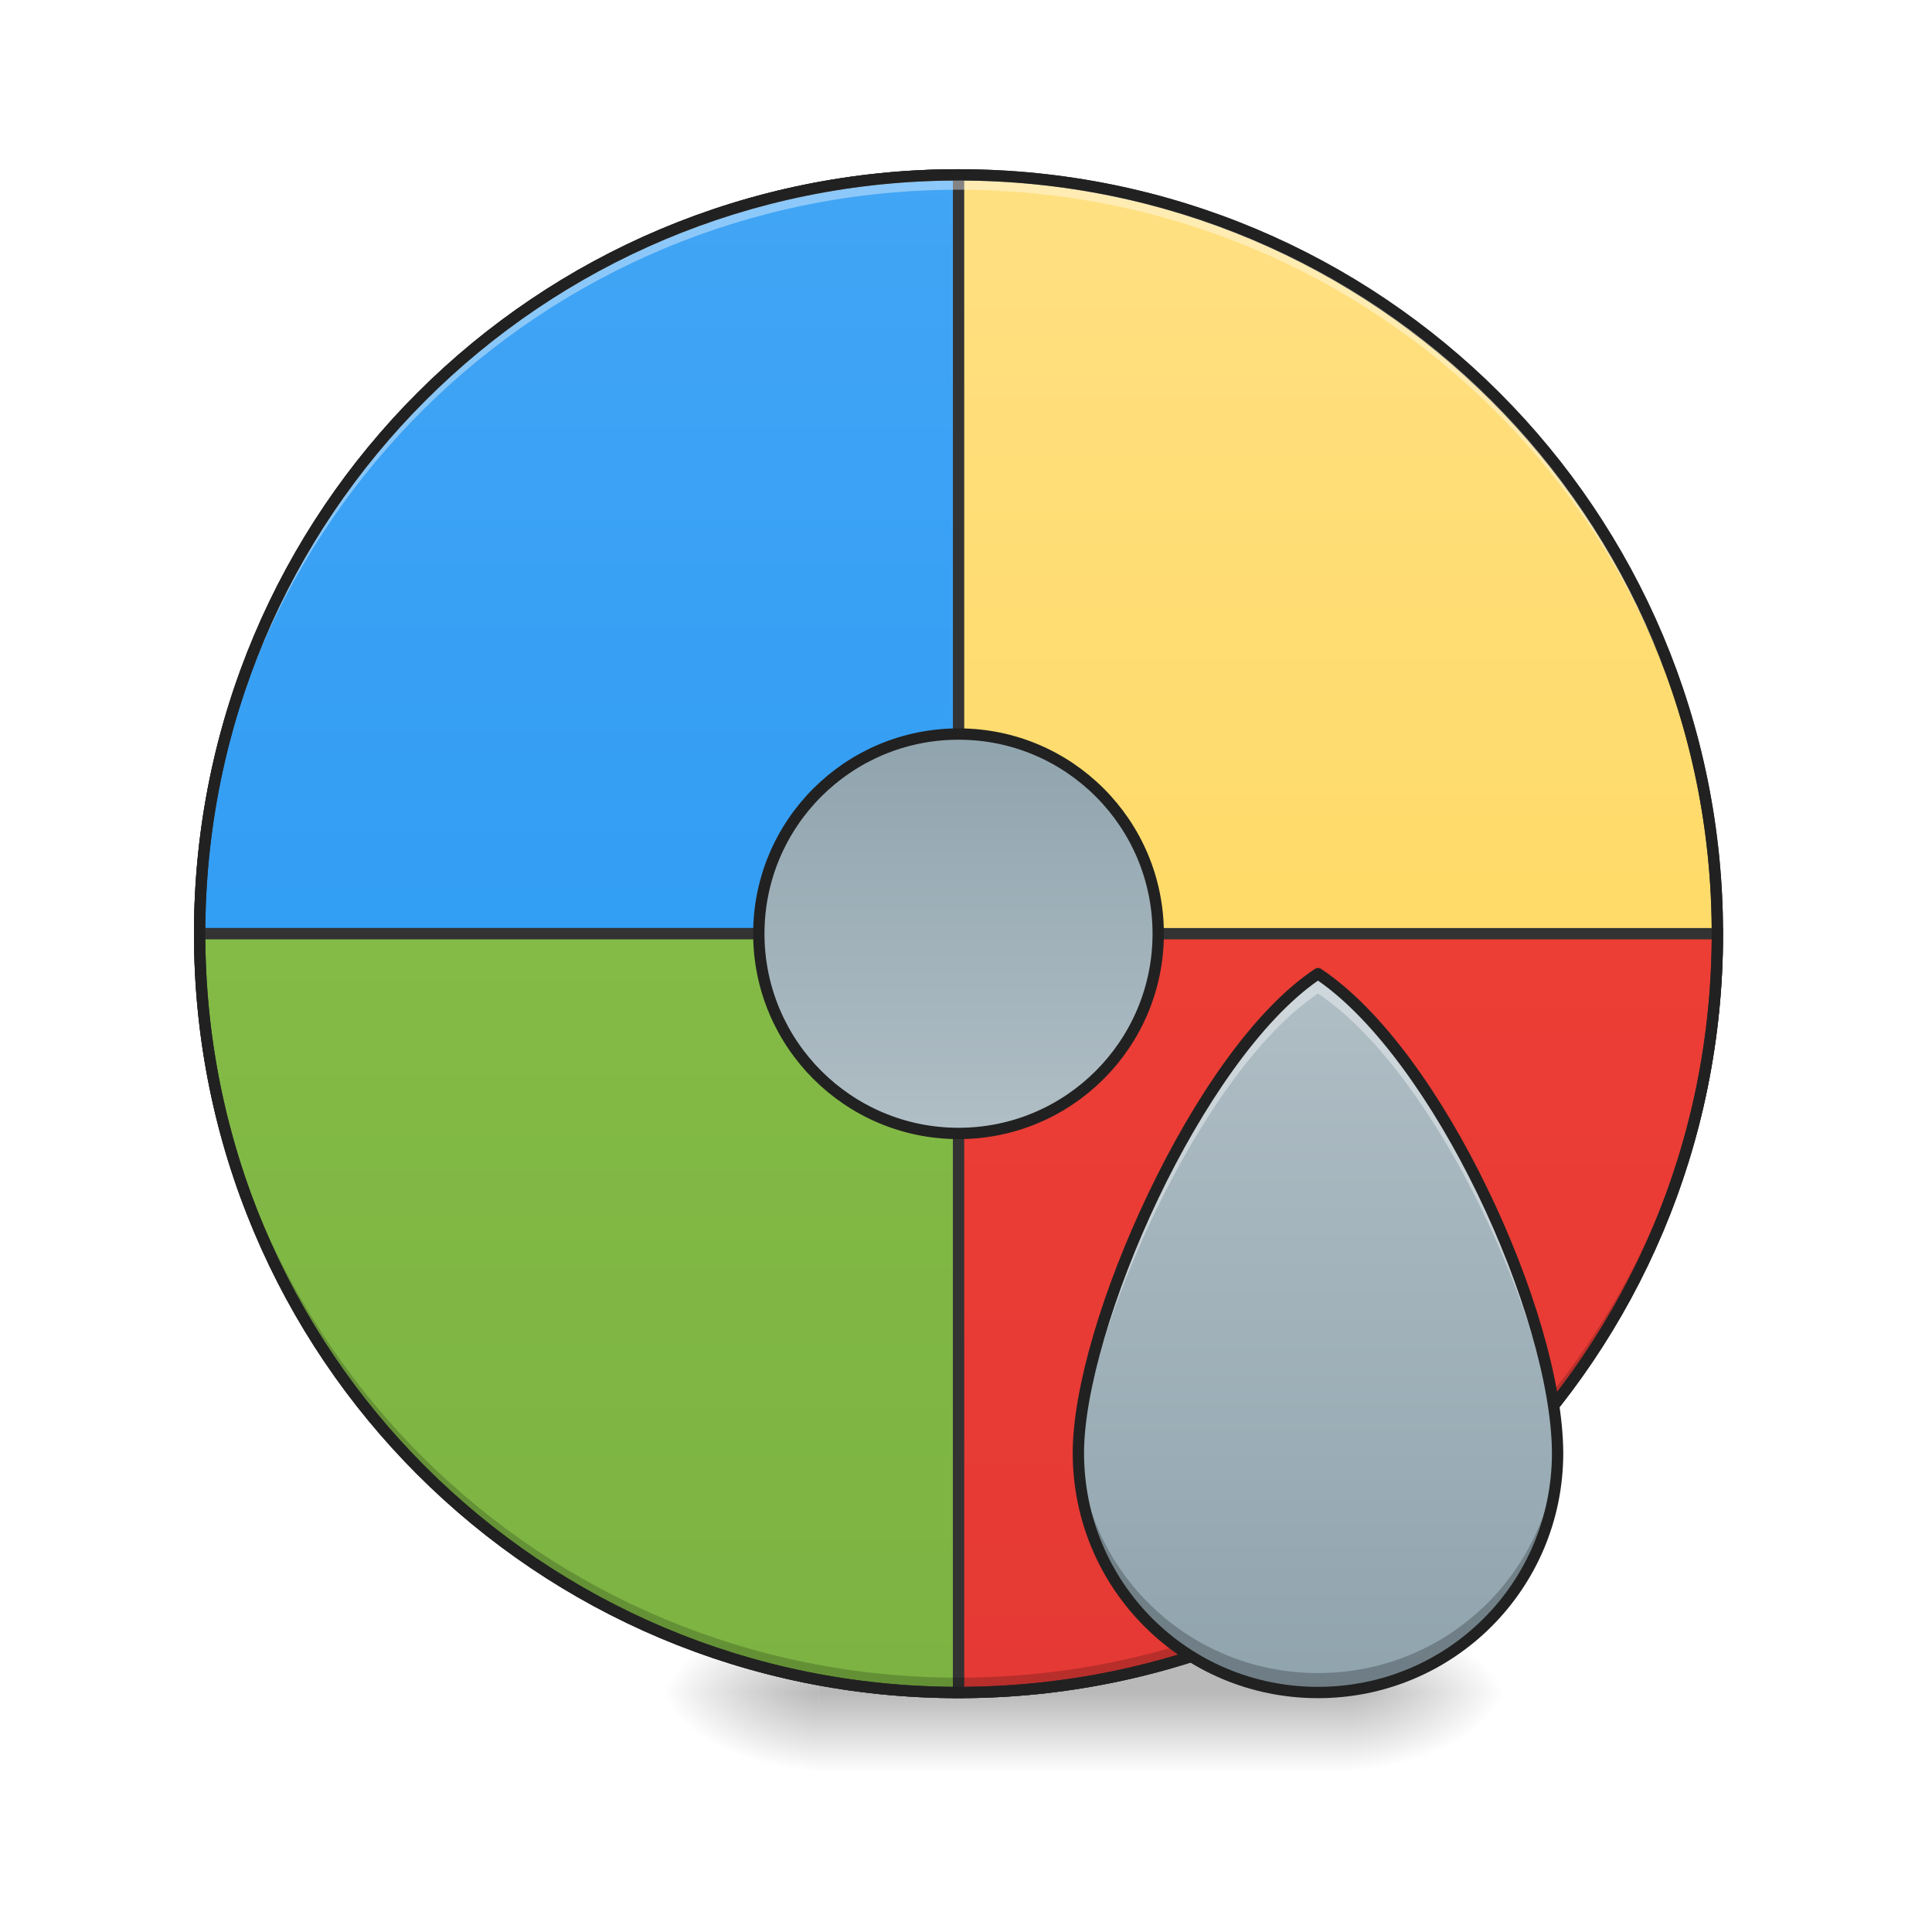
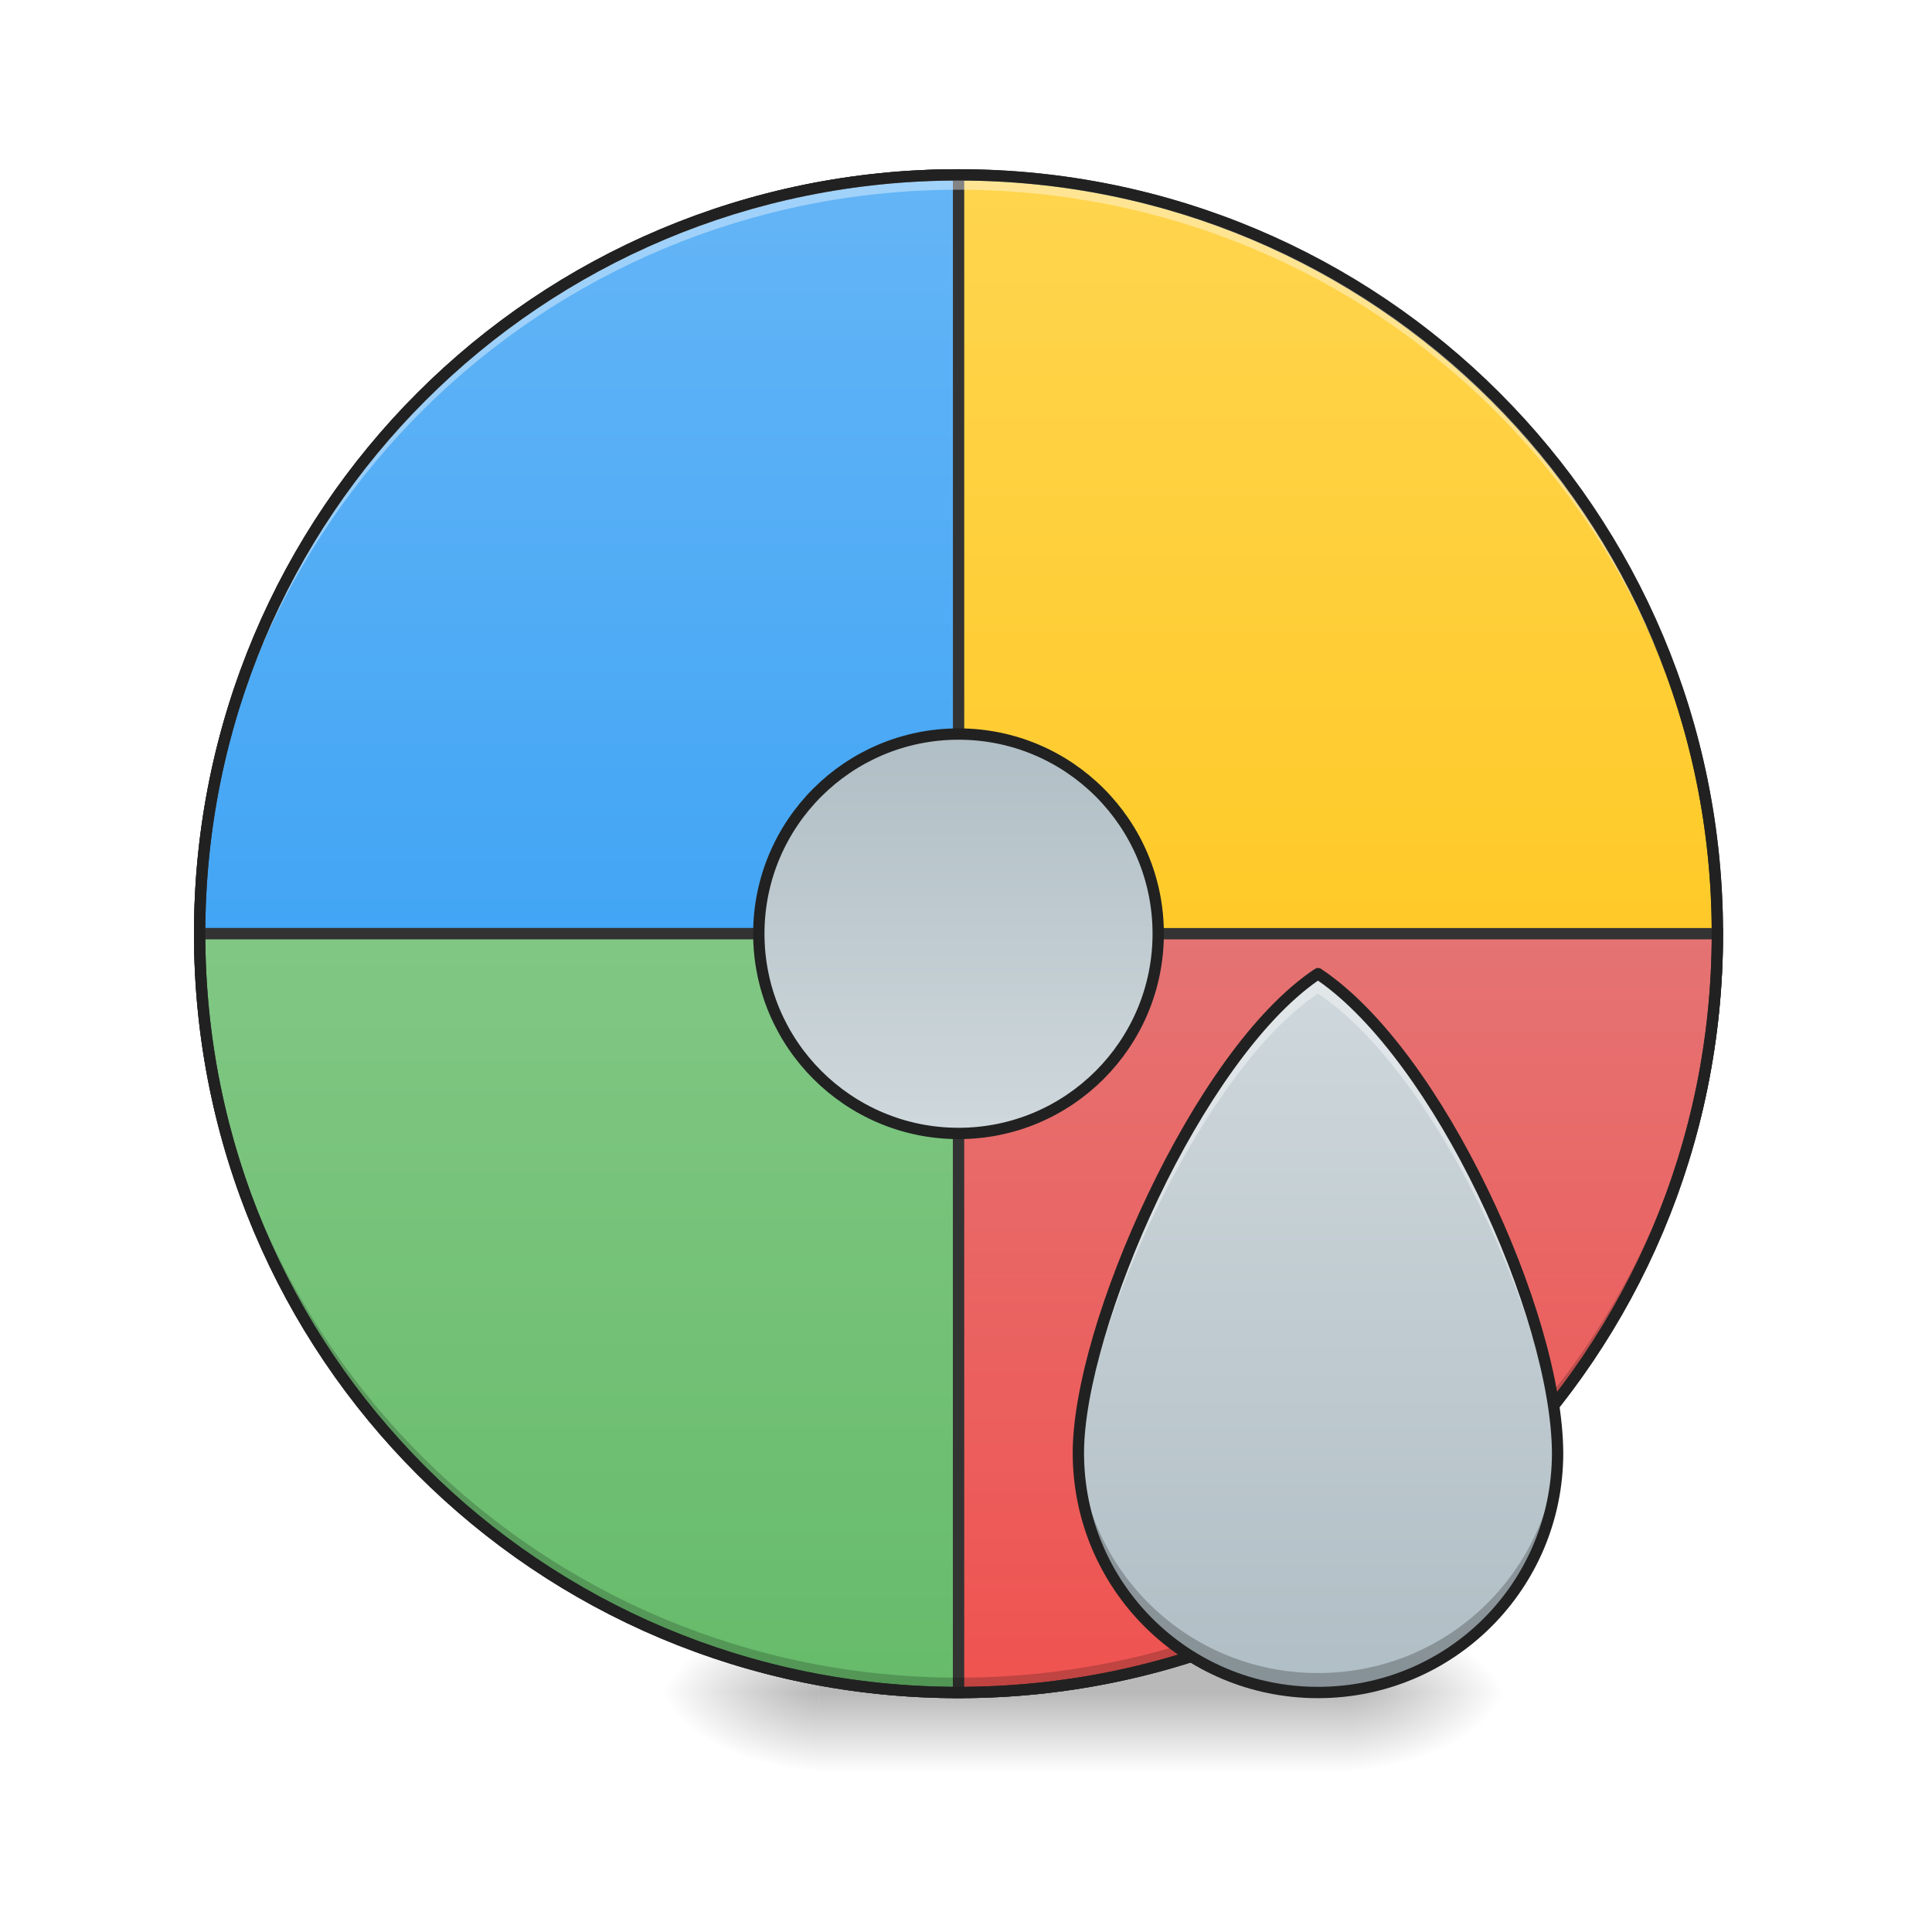
<svg xmlns="http://www.w3.org/2000/svg" width="64pt" height="64pt" viewBox="0 0 64 64" version="1.1">
  <defs>
    <radialGradient id="radial0" gradientUnits="userSpaceOnUse" cx="450.909" cy="189.579" fx="450.909" fy="189.579" r="21.167" gradientTransform="matrix(0.000000348341,-0.156265,-0.281277,-0.000000203077,97.31532,127.1907)">
      <stop offset="0" style="stop-color:rgb(0%,0%,0%);stop-opacity:0.314;" />
      <stop offset="0.222" style="stop-color:rgb(0%,0%,0%);stop-opacity:0.275;" />
      <stop offset="1" style="stop-color:rgb(0%,0%,0%);stop-opacity:0;" />
    </radialGradient>
    <radialGradient id="radial1" gradientUnits="userSpaceOnUse" cx="450.909" cy="189.579" fx="450.909" fy="189.579" r="21.167" gradientTransform="matrix(-0.000000348341,0.156265,0.281277,0.000000203077,-25.54024,-15.05496)">
      <stop offset="0" style="stop-color:rgb(0%,0%,0%);stop-opacity:0.314;" />
      <stop offset="0.222" style="stop-color:rgb(0%,0%,0%);stop-opacity:0.275;" />
      <stop offset="1" style="stop-color:rgb(0%,0%,0%);stop-opacity:0;" />
    </radialGradient>
    <radialGradient id="radial2" gradientUnits="userSpaceOnUse" cx="450.909" cy="189.579" fx="450.909" fy="189.579" r="21.167" gradientTransform="matrix(-0.000000348341,-0.156265,0.281277,-0.000000203077,-25.54024,127.1907)">
      <stop offset="0" style="stop-color:rgb(0%,0%,0%);stop-opacity:0.314;" />
      <stop offset="0.222" style="stop-color:rgb(0%,0%,0%);stop-opacity:0.275;" />
      <stop offset="1" style="stop-color:rgb(0%,0%,0%);stop-opacity:0;" />
    </radialGradient>
    <radialGradient id="radial3" gradientUnits="userSpaceOnUse" cx="450.909" cy="189.579" fx="450.909" fy="189.579" r="21.167" gradientTransform="matrix(0.000000348341,0.156265,-0.281277,0.000000203077,97.31532,-15.05496)">
      <stop offset="0" style="stop-color:rgb(0%,0%,0%);stop-opacity:0.314;" />
      <stop offset="0.222" style="stop-color:rgb(0%,0%,0%);stop-opacity:0.275;" />
      <stop offset="1" style="stop-color:rgb(0%,0%,0%);stop-opacity:0;" />
    </radialGradient>
    <linearGradient id="linear0" gradientUnits="userSpaceOnUse" x1="255.323" y1="233.5" x2="255.323" y2="254.667" gradientTransform="matrix(0.0267201,0,0,0.125012,24.93077,26.87757)">
      <stop offset="0" style="stop-color:rgb(0%,0%,0%);stop-opacity:0.275;" />
      <stop offset="1" style="stop-color:rgb(0%,0%,0%);stop-opacity:0;" />
    </linearGradient>
-     <linearGradient id="linear1" gradientUnits="userSpaceOnUse" x1="254" y1="-168.667" x2="254" y2="233.5">
-       <stop offset="0" style="stop-color:rgb(100%,87.843%,50.98%);stop-opacity:1;" />
-       <stop offset="1" style="stop-color:rgb(100%,83.529%,30.98%);stop-opacity:1;" />
+     <linearGradient id="linear1" gradientUnits="userSpaceOnUse" x1="254" y1="-168.667" x2="254" y2="32.417">
+       <stop offset="0" style="stop-color:rgb(100%,83.529%,30.98%);stop-opacity:1;" />
+       <stop offset="1" style="stop-color:rgb(100%,79.216%,15.686%);stop-opacity:1;" />
    </linearGradient>
-     <linearGradient id="linear2" gradientUnits="userSpaceOnUse" x1="254" y1="-168.667" x2="254" y2="233.5" gradientTransform="matrix(3.779528,0,0,3.779528,0,812.5984)">
-       <stop offset="0" style="stop-color:rgb(25.882%,64.706%,96.078%);stop-opacity:1;" />
-       <stop offset="1" style="stop-color:rgb(12.941%,58.824%,95.294%);stop-opacity:1;" />
+     <linearGradient id="linear2" gradientUnits="userSpaceOnUse" x1="254" y1="-168.667" x2="254" y2="32.417" gradientTransform="matrix(3.779528,0,0,3.779528,0,812.5984)">
+       <stop offset="0" style="stop-color:rgb(39.216%,70.98%,96.471%);stop-opacity:1;" />
+       <stop offset="1" style="stop-color:rgb(25.882%,64.706%,96.078%);stop-opacity:1;" />
    </linearGradient>
-     <linearGradient id="linear3" gradientUnits="userSpaceOnUse" x1="254" y1="-168.667" x2="254" y2="233.5" gradientTransform="matrix(1,0,0,-1,0,64.83308)">
-       <stop offset="0" style="stop-color:rgb(48.627%,70.196%,25.882%);stop-opacity:1;" />
-       <stop offset="1" style="stop-color:rgb(54.51%,76.471%,29.02%);stop-opacity:1;" />
+     <linearGradient id="linear3" gradientUnits="userSpaceOnUse" x1="254" y1="-168.667" x2="254" y2="32.416" gradientTransform="matrix(1,0,0,-1,0,64.83308)">
+       <stop offset="0" style="stop-color:rgb(40%,73.333%,41.569%);stop-opacity:1;" />
+       <stop offset="1" style="stop-color:rgb(50.588%,78.039%,51.765%);stop-opacity:1;" />
    </linearGradient>
-     <linearGradient id="linear4" gradientUnits="userSpaceOnUse" x1="254" y1="-168.667" x2="254" y2="233.5" gradientTransform="matrix(-1,0.000000000000000122,-0.000000000000000122,-1,508,64.83308)">
-       <stop offset="0" style="stop-color:rgb(89.804%,22.353%,20.784%);stop-opacity:1;" />
-       <stop offset="1" style="stop-color:rgb(95.686%,26.275%,21.176%);stop-opacity:1;" />
+     <linearGradient id="linear4" gradientUnits="userSpaceOnUse" x1="254" y1="-168.667" x2="254" y2="32.416" gradientTransform="matrix(-1,0.000000000000000122,-0.000000000000000122,-1,508,64.83308)">
+       <stop offset="0" style="stop-color:rgb(93.725%,32.549%,31.373%);stop-opacity:1;" />
+       <stop offset="1" style="stop-color:rgb(89.804%,45.098%,45.098%);stop-opacity:1;" />
    </linearGradient>
    <linearGradient id="linear5" gradientUnits="userSpaceOnUse" x1="1320" y1="1695.118" x2="1320" y2="975.118" gradientTransform="matrix(0.0330761,0,0,0.0330761,0,0)">
-       <stop offset="0" style="stop-color:rgb(56.471%,64.314%,68.235%);stop-opacity:1;" />
-       <stop offset="1" style="stop-color:rgb(69.02%,74.51%,77.255%);stop-opacity:1;" />
+       <stop offset="0" style="stop-color:rgb(69.02%,74.51%,77.255%);stop-opacity:1;" />
+       <stop offset="1" style="stop-color:rgb(81.176%,84.706%,86.275%);stop-opacity:1;" />
    </linearGradient>
    <linearGradient id="linear6" gradientUnits="userSpaceOnUse" x1="243.417" y1="-20.5" x2="243.417" y2="85.333">
-       <stop offset="0" style="stop-color:rgb(56.471%,64.314%,68.235%);stop-opacity:1;" />
-       <stop offset="1" style="stop-color:rgb(69.02%,74.51%,77.255%);stop-opacity:1;" />
+       <stop offset="0" style="stop-color:rgb(69.02%,74.51%,77.255%);stop-opacity:1;" />
+       <stop offset="1" style="stop-color:rgb(81.176%,84.706%,86.275%);stop-opacity:1;" />
    </linearGradient>
  </defs>
  <g id="surface1">
    <path style=" stroke:none;fill-rule:nonzero;fill:url(#radial0);" d="M 44.652 56.066 L 49.945 56.066 L 49.945 53.422 L 44.652 53.422 Z M 44.652 56.066 " />
    <path style=" stroke:none;fill-rule:nonzero;fill:url(#radial1);" d="M 27.121 56.066 L 21.832 56.066 L 21.832 58.715 L 27.121 58.715 Z M 27.121 56.066 " />
    <path style=" stroke:none;fill-rule:nonzero;fill:url(#radial2);" d="M 27.121 56.066 L 21.832 56.066 L 21.832 53.422 L 27.121 53.422 Z M 27.121 56.066 " />
    <path style=" stroke:none;fill-rule:nonzero;fill:url(#radial3);" d="M 44.652 56.066 L 49.945 56.066 L 49.945 58.715 L 44.652 58.715 Z M 44.652 56.066 " />
    <path style=" stroke:none;fill-rule:nonzero;fill:url(#linear0);" d="M 27.121 54.746 L 44.652 54.746 L 44.652 58.715 L 27.121 58.715 Z M 27.121 54.746 " />
    <path style="fill-rule:nonzero;fill:url(#linear1);stroke-width:3;stroke-linecap:round;stroke-linejoin:miter;stroke:rgb(20%,20%,20%);stroke-opacity:1;stroke-miterlimit:4;" d="M 254.007 -168.661 C 365.059 -168.661 455.082 -78.638 455.082 32.414 C 455.082 143.466 365.059 233.488 254.007 233.488 C 142.955 233.488 52.901 143.466 52.901 32.414 C 52.901 -78.638 142.955 -168.661 254.007 -168.661 Z M 254.007 -168.661 " transform="matrix(0.125012,0,0,0.125012,0,26.87757)" />
    <path style="fill-rule:nonzero;fill:url(#linear2);stroke-width:11.339;stroke-linecap:round;stroke-linejoin:miter;stroke:rgb(20%,20%,20%);stroke-opacity:1;stroke-miterlimit:4;" d="M 960.026 175.141 C 539.004 175.141 199.942 514.085 199.942 935.108 L 960.026 935.108 Z M 960.026 175.141 " transform="matrix(0.0330761,0,0,0.0330761,0,0)" />
    <path style="fill-rule:nonzero;fill:url(#linear3);stroke-width:3;stroke-linecap:round;stroke-linejoin:miter;stroke:rgb(20%,20%,20%);stroke-opacity:1;stroke-miterlimit:4;" d="M 254.007 233.488 C 142.611 233.488 52.901 143.809 52.901 32.414 L 254.007 32.414 Z M 254.007 233.488 " transform="matrix(0.125012,0,0,0.125012,0,26.87757)" />
    <path style="fill-rule:nonzero;fill:url(#linear4);stroke-width:3;stroke-linecap:round;stroke-linejoin:miter;stroke:rgb(20%,20%,20%);stroke-opacity:1;stroke-miterlimit:4;" d="M 254.007 233.488 C 365.403 233.488 455.082 143.809 455.082 32.414 L 254.007 32.414 Z M 254.007 233.488 " transform="matrix(0.125012,0,0,0.125012,0,26.87757)" />
    <path style=" stroke:none;fill-rule:nonzero;fill:rgb(0%,0%,0%);fill-opacity:0.196;" d="M 31.754 56.066 C 17.828 56.066 6.613 44.855 6.613 30.93 C 6.613 30.848 6.617 30.766 6.617 30.684 C 6.746 44.496 17.91 55.574 31.754 55.574 C 45.598 55.574 56.758 44.496 56.891 30.684 C 56.891 30.766 56.891 30.848 56.891 30.93 C 56.891 44.855 45.68 56.066 31.754 56.066 Z M 31.754 56.066 " />
    <path style=" stroke:none;fill-rule:nonzero;fill:rgb(100%,100%,100%);fill-opacity:0.392;" d="M 31.754 5.793 C 17.828 5.793 6.613 17.004 6.613 30.93 C 6.613 31.012 6.617 31.094 6.617 31.176 C 6.746 17.363 17.91 6.285 31.754 6.285 C 45.598 6.285 56.758 17.363 56.891 31.176 C 56.891 31.094 56.891 31.012 56.891 30.93 C 56.891 17.004 45.68 5.793 31.754 5.793 Z M 31.754 5.793 " />
    <path style=" stroke:none;fill-rule:nonzero;fill:rgb(12.941%,12.941%,12.941%);fill-opacity:1;" d="M 31.754 5.605 C 17.727 5.605 6.426 16.902 6.426 30.93 C 6.426 44.957 17.727 56.254 31.754 56.254 C 45.781 56.254 57.078 44.957 57.078 30.93 C 57.078 16.902 45.781 5.605 31.754 5.605 Z M 31.754 5.98 C 45.578 5.98 56.703 17.105 56.703 30.93 C 56.703 44.754 45.578 55.879 31.754 55.879 C 17.926 55.879 6.801 44.754 6.801 30.93 C 6.801 17.105 17.926 5.98 31.754 5.98 Z M 31.754 5.98 " />
    <path style=" stroke:none;fill-rule:nonzero;fill:url(#linear5);" d="M 43.66 32.254 C 39.691 34.898 35.723 43.965 35.723 48.129 C 35.723 52.527 39.262 56.066 43.66 56.066 C 48.059 56.066 51.598 52.527 51.598 48.129 C 51.574 43.531 47.629 34.898 43.66 32.254 Z M 43.66 32.254 " />
    <path style=" stroke:none;fill-rule:nonzero;fill:rgb(100%,100%,100%);fill-opacity:0.392;" d="M 43.66 32.254 C 39.691 34.898 35.723 43.965 35.723 48.129 C 35.723 48.246 35.727 48.359 35.73 48.473 C 35.918 44.184 39.789 35.496 43.66 32.914 C 47.543 35.5 51.398 43.812 51.59 48.477 C 51.594 48.363 51.598 48.246 51.598 48.129 C 51.574 43.531 47.629 34.898 43.66 32.254 Z M 43.66 32.254 " />
    <path style=" stroke:none;fill-rule:nonzero;fill:rgb(0%,0%,0%);fill-opacity:0.235;" d="M 35.73 47.82 C 35.727 47.926 35.723 48.031 35.723 48.129 C 35.723 52.527 39.262 56.066 43.66 56.066 C 48.059 56.066 51.598 52.527 51.598 48.129 C 51.598 48.031 51.594 47.926 51.59 47.824 C 51.414 52.062 47.945 55.422 43.66 55.422 C 39.375 55.422 35.906 52.059 35.73 47.82 Z M 35.73 47.82 " />
    <path style=" stroke:none;fill-rule:nonzero;fill:rgb(12.941%,12.941%,12.941%);fill-opacity:1;" d="M 43.656 32.066 C 43.621 32.066 43.586 32.078 43.555 32.098 C 41.512 33.457 39.531 36.406 38.035 39.539 C 36.535 42.676 35.535 45.988 35.535 48.129 C 35.535 52.629 39.16 56.254 43.66 56.254 C 48.16 56.254 51.785 52.629 51.785 48.129 C 51.773 45.777 50.773 42.461 49.277 39.379 C 47.785 36.297 45.805 33.457 43.766 32.098 C 43.734 32.074 43.695 32.066 43.656 32.066 Z M 43.66 32.484 C 45.559 33.801 47.492 36.551 48.941 39.543 C 50.418 42.586 51.398 45.883 51.41 48.129 C 51.41 52.426 47.957 55.879 43.66 55.879 C 39.363 55.879 35.91 52.426 35.91 48.129 C 35.91 46.105 36.891 42.805 38.371 39.703 C 39.824 36.656 41.766 33.801 43.66 32.484 Z M 43.66 32.484 " />
    <path style="fill-rule:nonzero;fill:url(#linear6);stroke-width:3;stroke-linecap:square;stroke-linejoin:round;stroke:rgb(12.941%,12.941%,12.941%);stroke-opacity:1;stroke-miterlimit:4;" d="M 254.007 -20.487 C 283.223 -20.487 306.908 3.198 306.908 32.414 C 306.908 61.63 283.223 85.346 254.007 85.346 C 224.76 85.346 201.075 61.63 201.075 32.414 C 201.075 3.198 224.76 -20.487 254.007 -20.487 Z M 254.007 -20.487 " transform="matrix(0.125012,0,0,0.125012,0,26.87757)" />
  </g>
</svg>
